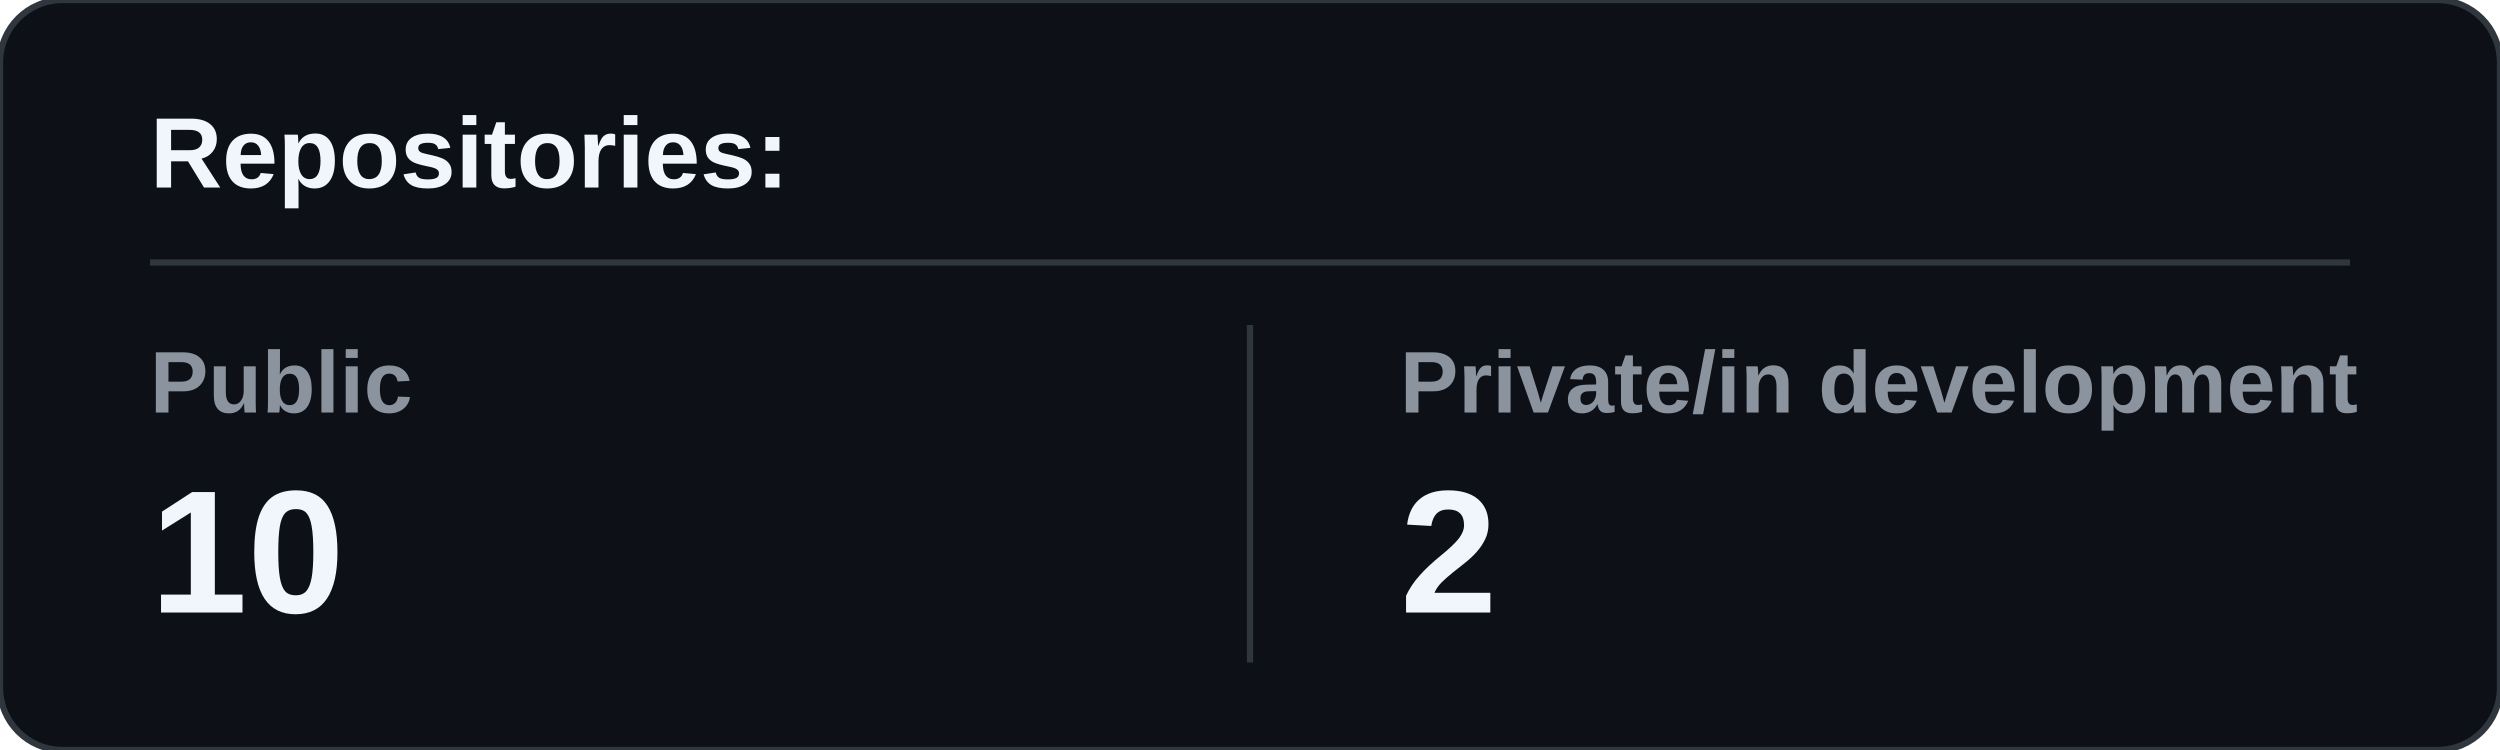
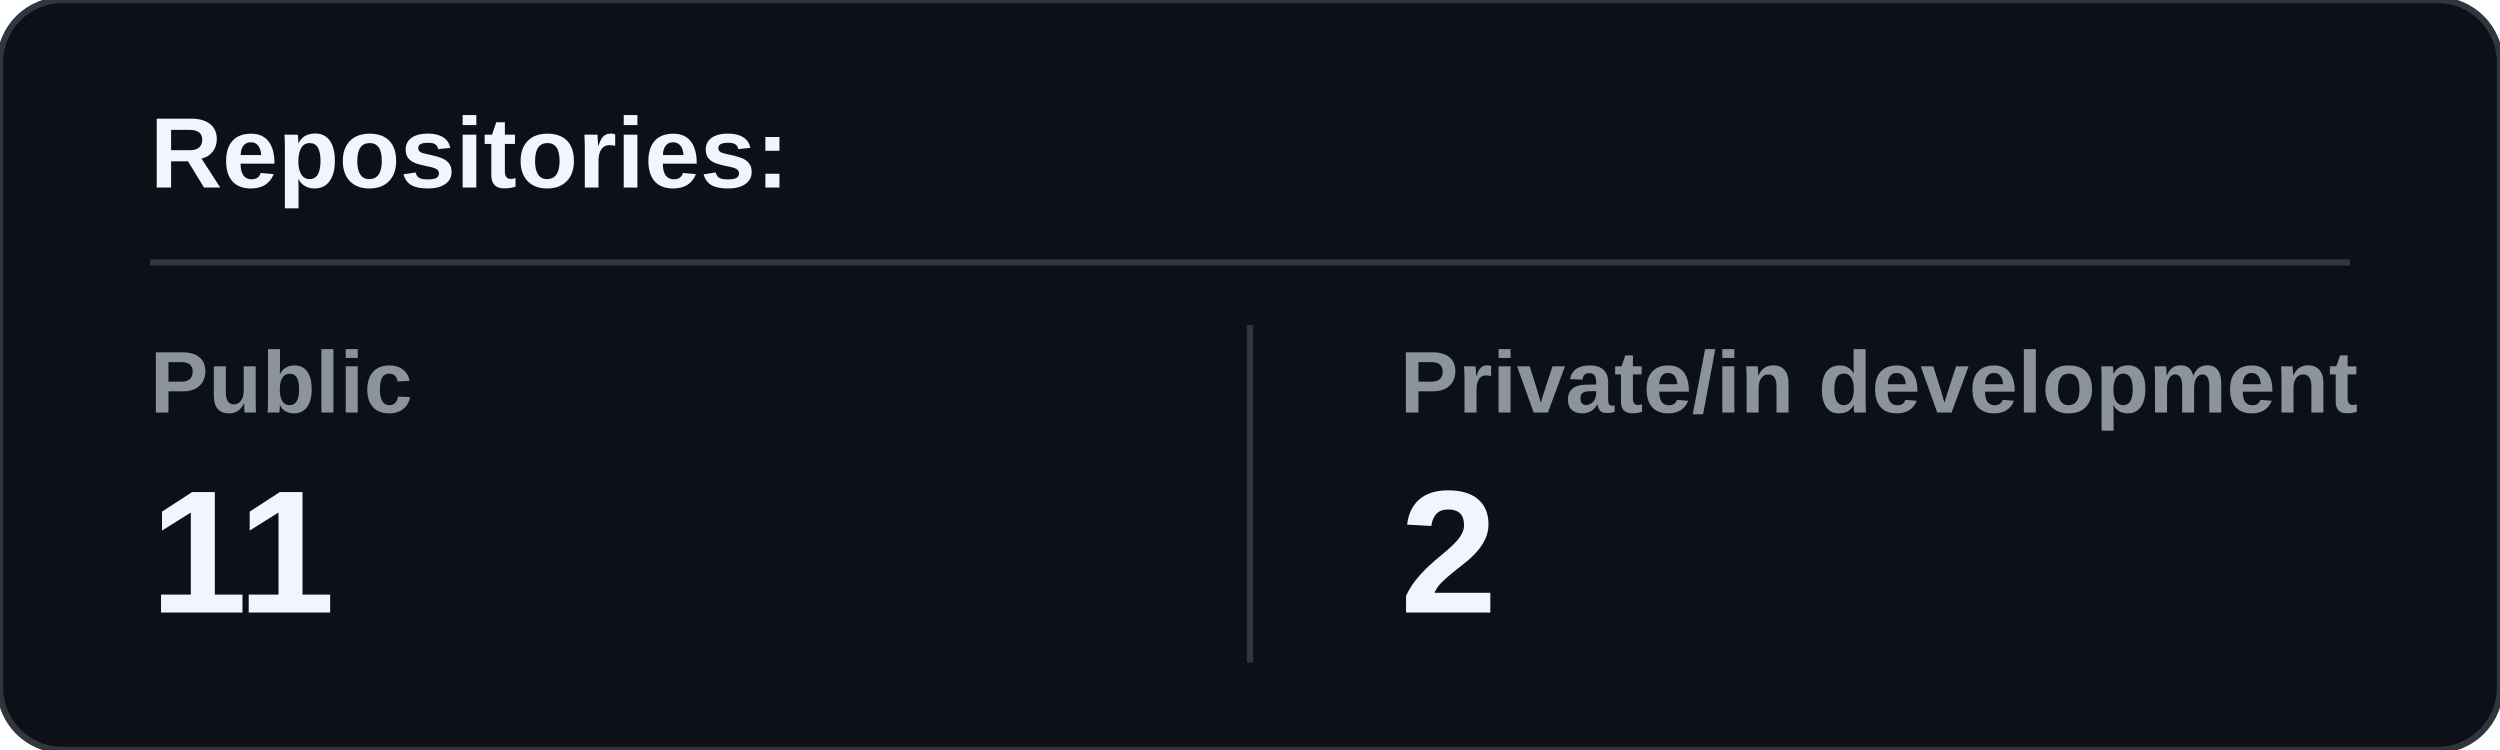
<svg xmlns="http://www.w3.org/2000/svg" width="400" height="120" viewBox="0 0 400 120">
  <rect width="400" height="120" rx="10" fill="#0d1117" stroke="#30363d" />
  <text x="24" y="30" fill="#f0f6fc" font-family="Arial, sans-serif" font-size="16" font-weight="700">Repositories:</text>
  <line x1="24" y1="42" x2="376" y2="42" stroke="#30363d" />
  <text x="24" y="66" fill="#8b949e" font-family="Arial, sans-serif" font-size="14" font-weight="600">Public</text>
-   <text x="24" y="98" fill="#f0f6fc" font-family="Arial, sans-serif" font-size="28" font-weight="700">10</text>
+   <text x="24" y="98" fill="#f0f6fc" font-family="Arial, sans-serif" font-size="28" font-weight="700">11</text>
  <line x1="200" y1="52" x2="200" y2="106" stroke="#30363d" />
  <text x="224" y="66" fill="#8b949e" font-family="Arial, sans-serif" font-size="14" font-weight="600">Private/in development</text>
  <text x="224" y="98" fill="#f0f6fc" font-family="Arial, sans-serif" font-size="28" font-weight="700">2</text>
</svg>
